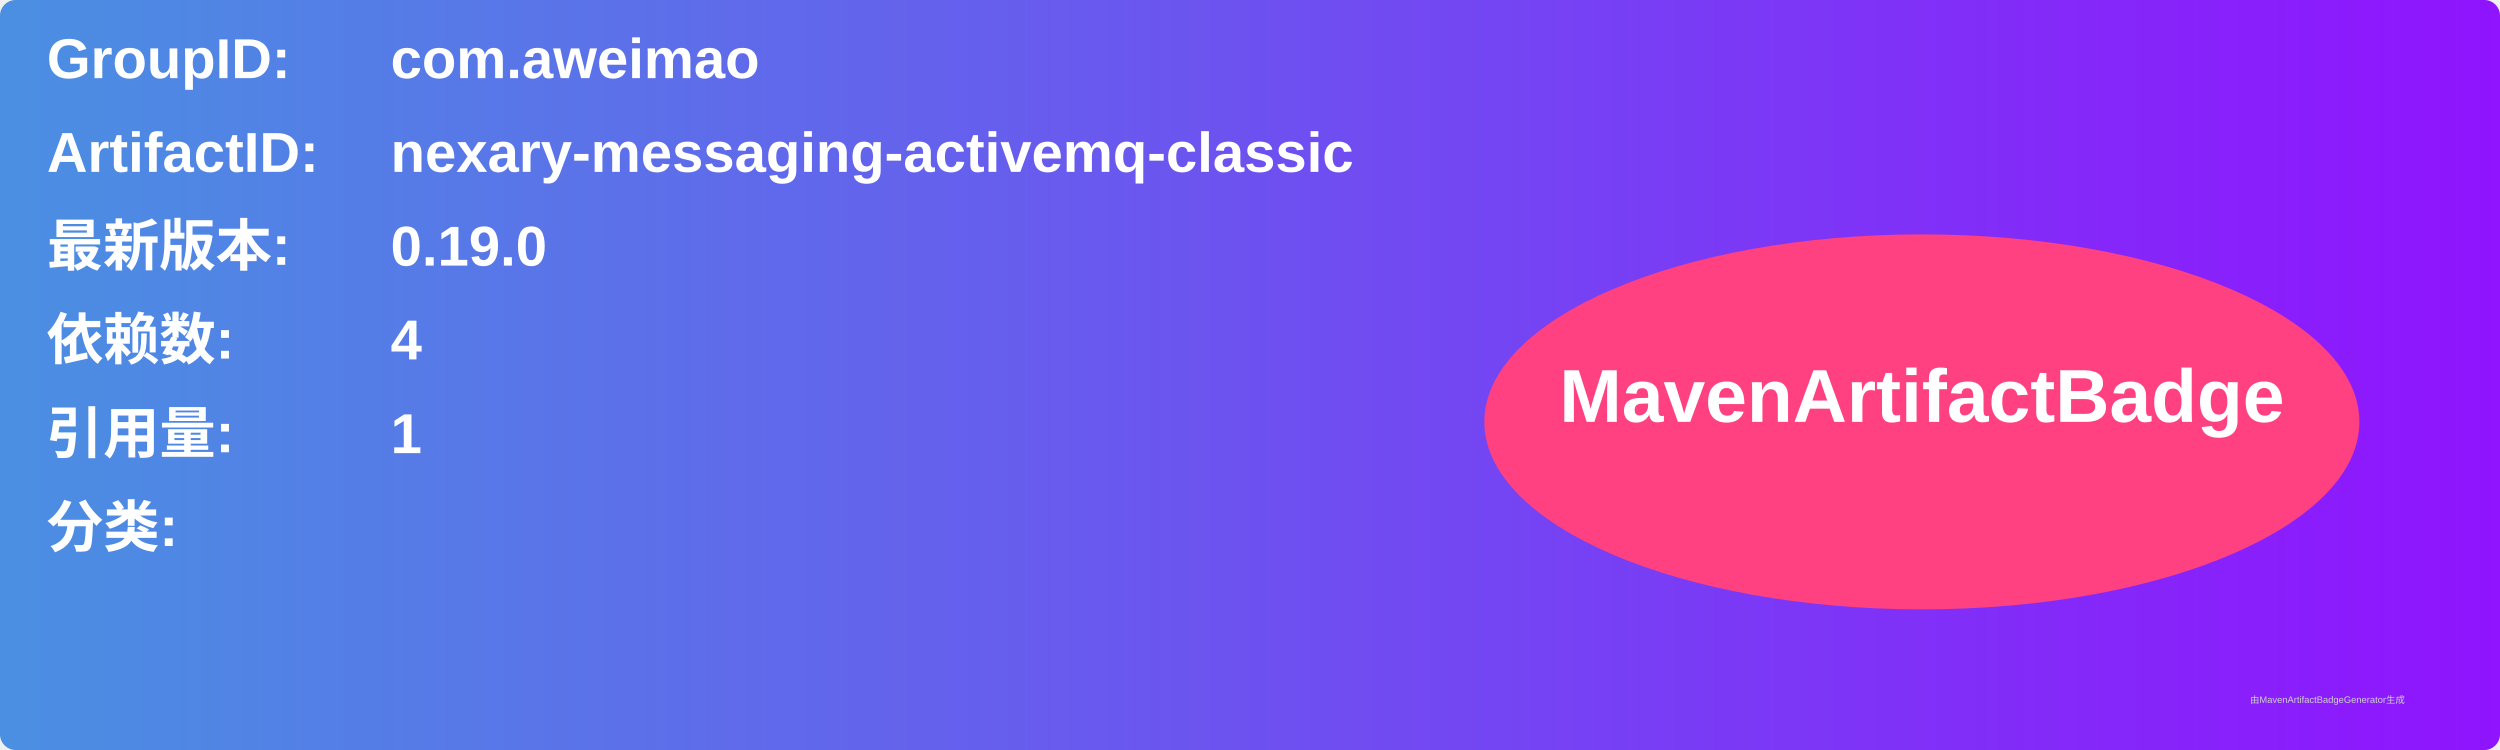
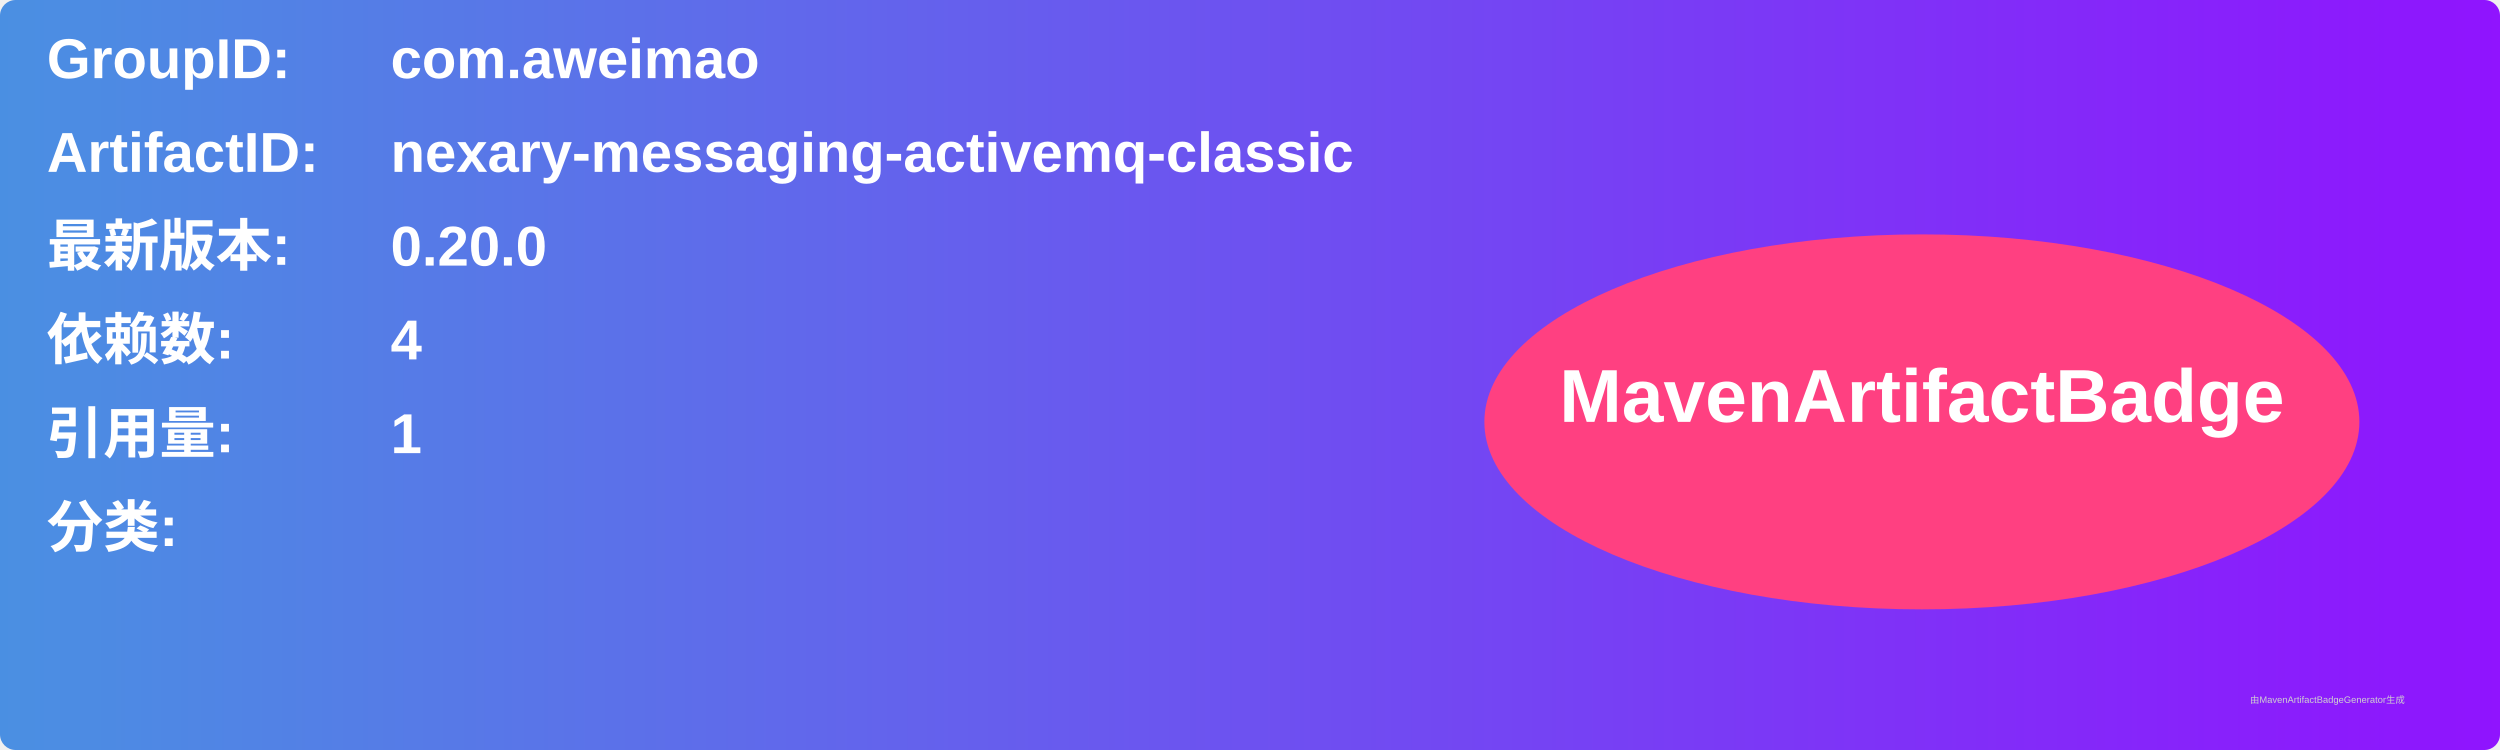
<svg xmlns="http://www.w3.org/2000/svg" width="800" height="240" viewBox="0 0 800 240">
  <linearGradient id="grad" x1="0%" y1="0%" x2="100%" y2="0%">
    <stop offset="0%" stop-color="#4a90e2" />
    <stop offset="100%" stop-color="#9013fe" />
  </linearGradient>
  <rect width="100%" height="100%" rx="5" ry="5" fill="url(#grad)" />
  <g transform="translate(15, 15)">
    <text x="0" y="10" font-family="Arial" font-size="18" fill="white" font-weight="bold" width="260">GroupID:</text>
    <text x="110" y="10" font-family="Arial" font-size="18" fill="white" font-weight="bold" width="460">com.aweimao</text>
    <text x="0" y="40" font-family="Arial" font-size="18" fill="white" font-weight="bold" width="260">ArtifactID:</text>
    <text x="110" y="40" font-family="Arial" font-size="18" fill="white" font-weight="bold" width="460">nexary-messaging-activemq-classic</text>
    <text x="0" y="70" font-family="Arial" font-size="18" fill="white" font-weight="bold">最新版本:</text>
    <text x="110" y="70" font-family="Arial" font-size="18" fill="white" font-weight="bold">
-       <tspan font-weight="bold">0.19.0</tspan>
+       <tspan font-weight="bold">0.20.0</tspan>
    </text>
    <text x="0" y="100" font-family="Arial" font-size="18" fill="white" font-weight="bold">依赖数: </text>
    <text x="110" y="100" font-family="Arial" font-size="18" fill="white">
      <tspan font-weight="bold">4</tspan>
    </text>
    <text x="0" y="130" font-family="Arial" font-size="18" fill="white" font-weight="bold">引用量: </text>
    <text x="110" y="130" font-family="Arial" font-size="18" fill="white">
      <tspan font-weight="bold">1</tspan>
    </text>
    <text x="0" y="160" font-family="Arial" font-size="18" fill="white" font-weight="bold">分类:</text>
    <text x="10" y="190" font-family="Arial" font-size="10" fill="white">
      <tspan font-weight="bold" />
    </text>
    <ellipse cx="600" cy="120" rx="140" ry="60" fill="#ff4081" />
    <text x="600" y="120" text-anchor="middle" font-family="Arial" font-size="24" fill="white" font-weight="bold">MavenArtifactBadge</text>
  </g>
  <text x="720" y="225" font-family="Arial" font-size="3" fill="#d0d0d0">由MavenArtifactBadgeGenerator生成</text>
</svg>
